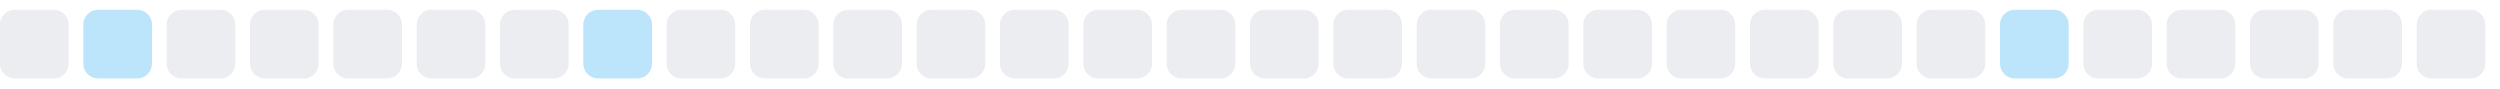
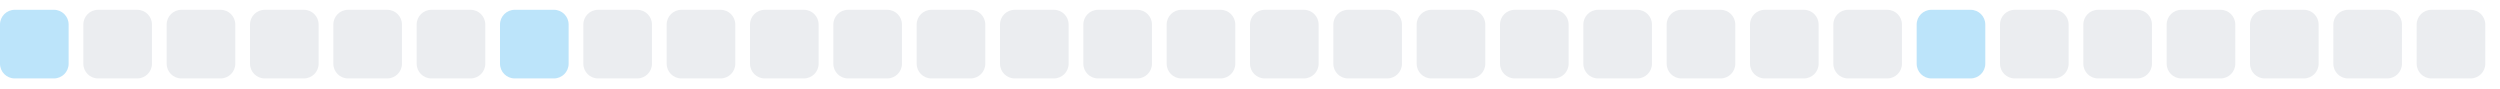
<svg xmlns="http://www.w3.org/2000/svg" width="255" height="9">
  <style>
        .level0 { fill: #ebedf0; }
        .level1 { fill: #bce4fa; }
        .level2 { fill: #75c7f7; }
        .level3 { fill: #30a9f2; }
        .level4 { fill: #008ee6; }
        @media (prefers-color-scheme: dark) {
          .level0 { fill: #161b22; }
          .level1 { fill: #0b3b5c; }
          .level2 { fill: #0a6299; }
          .level3 { fill: #008ee6; }
          .level4 { fill: #5bc4ff; }
        }
      </style>
-   <rect x="0.0" y="1" width="7" height="7" rx="1.5" ry="1.5" class="level0" />
-   <rect x="8.5" y="1" width="7" height="7" rx="1.5" ry="1.5" class="level1" />
+   <rect x="0.0" y="1" width="7" height="7" rx="1.5" ry="1.5" class="level1" />
+   <rect x="8.5" y="1" width="7" height="7" rx="1.5" ry="1.5" class="level0" />
  <rect x="17.0" y="1" width="7" height="7" rx="1.5" ry="1.5" class="level0" />
  <rect x="25.5" y="1" width="7" height="7" rx="1.5" ry="1.5" class="level0" />
  <rect x="34.0" y="1" width="7" height="7" rx="1.5" ry="1.5" class="level0" />
  <rect x="42.5" y="1" width="7" height="7" rx="1.5" ry="1.5" class="level0" />
-   <rect x="51.0" y="1" width="7" height="7" rx="1.5" ry="1.5" class="level0" />
-   <rect x="59.5" y="1" width="7" height="7" rx="1.5" ry="1.5" class="level1" />
+   <rect x="51.0" y="1" width="7" height="7" rx="1.5" ry="1.5" class="level1" />
+   <rect x="59.5" y="1" width="7" height="7" rx="1.5" ry="1.5" class="level0" />
  <rect x="68.0" y="1" width="7" height="7" rx="1.5" ry="1.5" class="level0" />
  <rect x="76.5" y="1" width="7" height="7" rx="1.5" ry="1.5" class="level0" />
  <rect x="85.0" y="1" width="7" height="7" rx="1.5" ry="1.5" class="level0" />
  <rect x="93.5" y="1" width="7" height="7" rx="1.5" ry="1.5" class="level0" />
  <rect x="102.0" y="1" width="7" height="7" rx="1.5" ry="1.5" class="level0" />
  <rect x="110.5" y="1" width="7" height="7" rx="1.5" ry="1.5" class="level0" />
  <rect x="119.0" y="1" width="7" height="7" rx="1.5" ry="1.5" class="level0" />
  <rect x="127.5" y="1" width="7" height="7" rx="1.5" ry="1.5" class="level0" />
  <rect x="136.0" y="1" width="7" height="7" rx="1.5" ry="1.5" class="level0" />
  <rect x="144.5" y="1" width="7" height="7" rx="1.5" ry="1.5" class="level0" />
  <rect x="153.0" y="1" width="7" height="7" rx="1.5" ry="1.5" class="level0" />
  <rect x="161.5" y="1" width="7" height="7" rx="1.5" ry="1.5" class="level0" />
  <rect x="170.0" y="1" width="7" height="7" rx="1.5" ry="1.5" class="level0" />
  <rect x="178.5" y="1" width="7" height="7" rx="1.5" ry="1.5" class="level0" />
  <rect x="187.0" y="1" width="7" height="7" rx="1.5" ry="1.5" class="level0" />
-   <rect x="195.5" y="1" width="7" height="7" rx="1.5" ry="1.5" class="level0" />
-   <rect x="204.0" y="1" width="7" height="7" rx="1.5" ry="1.5" class="level1" />
+   <rect x="195.5" y="1" width="7" height="7" rx="1.5" ry="1.5" class="level1" />
+   <rect x="204.0" y="1" width="7" height="7" rx="1.5" ry="1.5" class="level0" />
  <rect x="212.5" y="1" width="7" height="7" rx="1.5" ry="1.5" class="level0" />
  <rect x="221.0" y="1" width="7" height="7" rx="1.5" ry="1.5" class="level0" />
  <rect x="229.5" y="1" width="7" height="7" rx="1.5" ry="1.5" class="level0" />
  <rect x="238.0" y="1" width="7" height="7" rx="1.5" ry="1.5" class="level0" />
  <rect x="246.5" y="1" width="7" height="7" rx="1.5" ry="1.5" class="level0" />
</svg>
